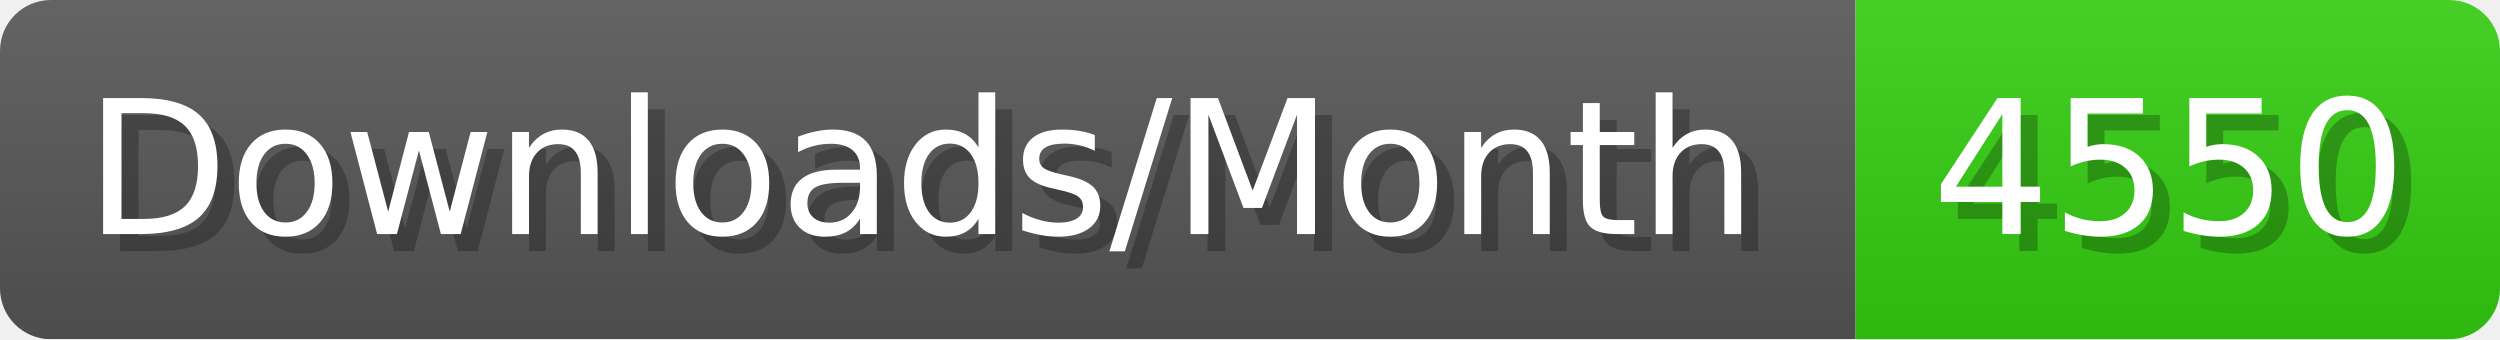
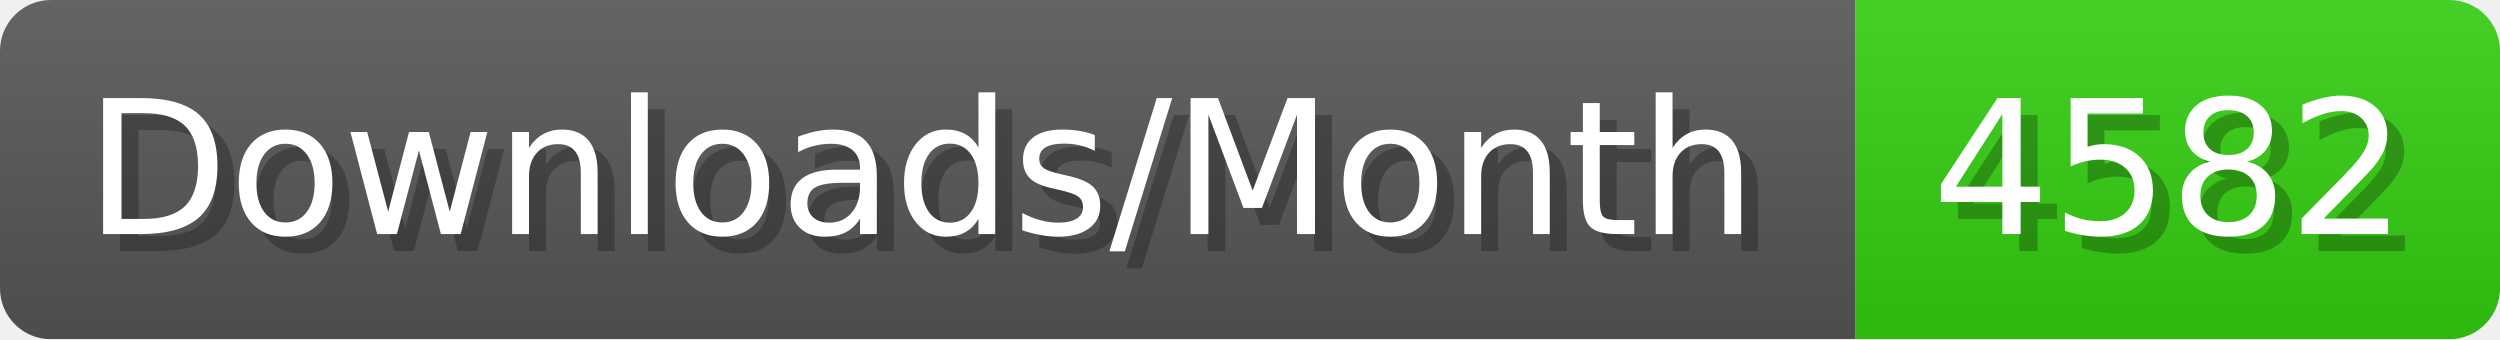
- <svg xmlns="http://www.w3.org/2000/svg" width="147.4" height="20" viewBox="0 0 1474 200" role="img" aria-label="Downloads/Month: 4550">
+ <svg xmlns="http://www.w3.org/2000/svg" width="147.4" height="20" viewBox="0 0 1474 200" role="img" aria-label="Downloads/Month: 4582">
  <linearGradient id="YlXUI" x2="0" y2="100%">
    <stop offset="0" stop-opacity=".1" stop-color="#EEE" />
    <stop offset="1" stop-opacity=".1" />
  </linearGradient>
  <mask id="JHhop">
    <rect width="1474" height="200" rx="30" fill="#FFF" />
  </mask>
  <g mask="url(#JHhop)">
    <rect width="1094" height="200" fill="#555" />
    <rect width="380" height="200" fill="#3C1" x="1094" />
    <rect width="1474" height="200" fill="url(#YlXUI)" />
  </g>
  <g aria-hidden="true" fill="#fff" text-anchor="start" font-family="Verdana,DejaVu Sans,sans-serif" font-size="110">
    <text x="60" y="148" textLength="994" fill="#000" opacity="0.25">Downloads/Month</text>
    <text x="50" y="138" textLength="994">Downloads/Month</text>
-     <text x="1149" y="148" textLength="280" fill="#000" opacity="0.25">4550</text>
-     <text x="1139" y="138" textLength="280">4550</text>
+     <text x="1149" y="148" textLength="280" fill="#000" opacity="0.25">4582</text>
+     <text x="1139" y="138" textLength="280">4582</text>
  </g>
</svg>
